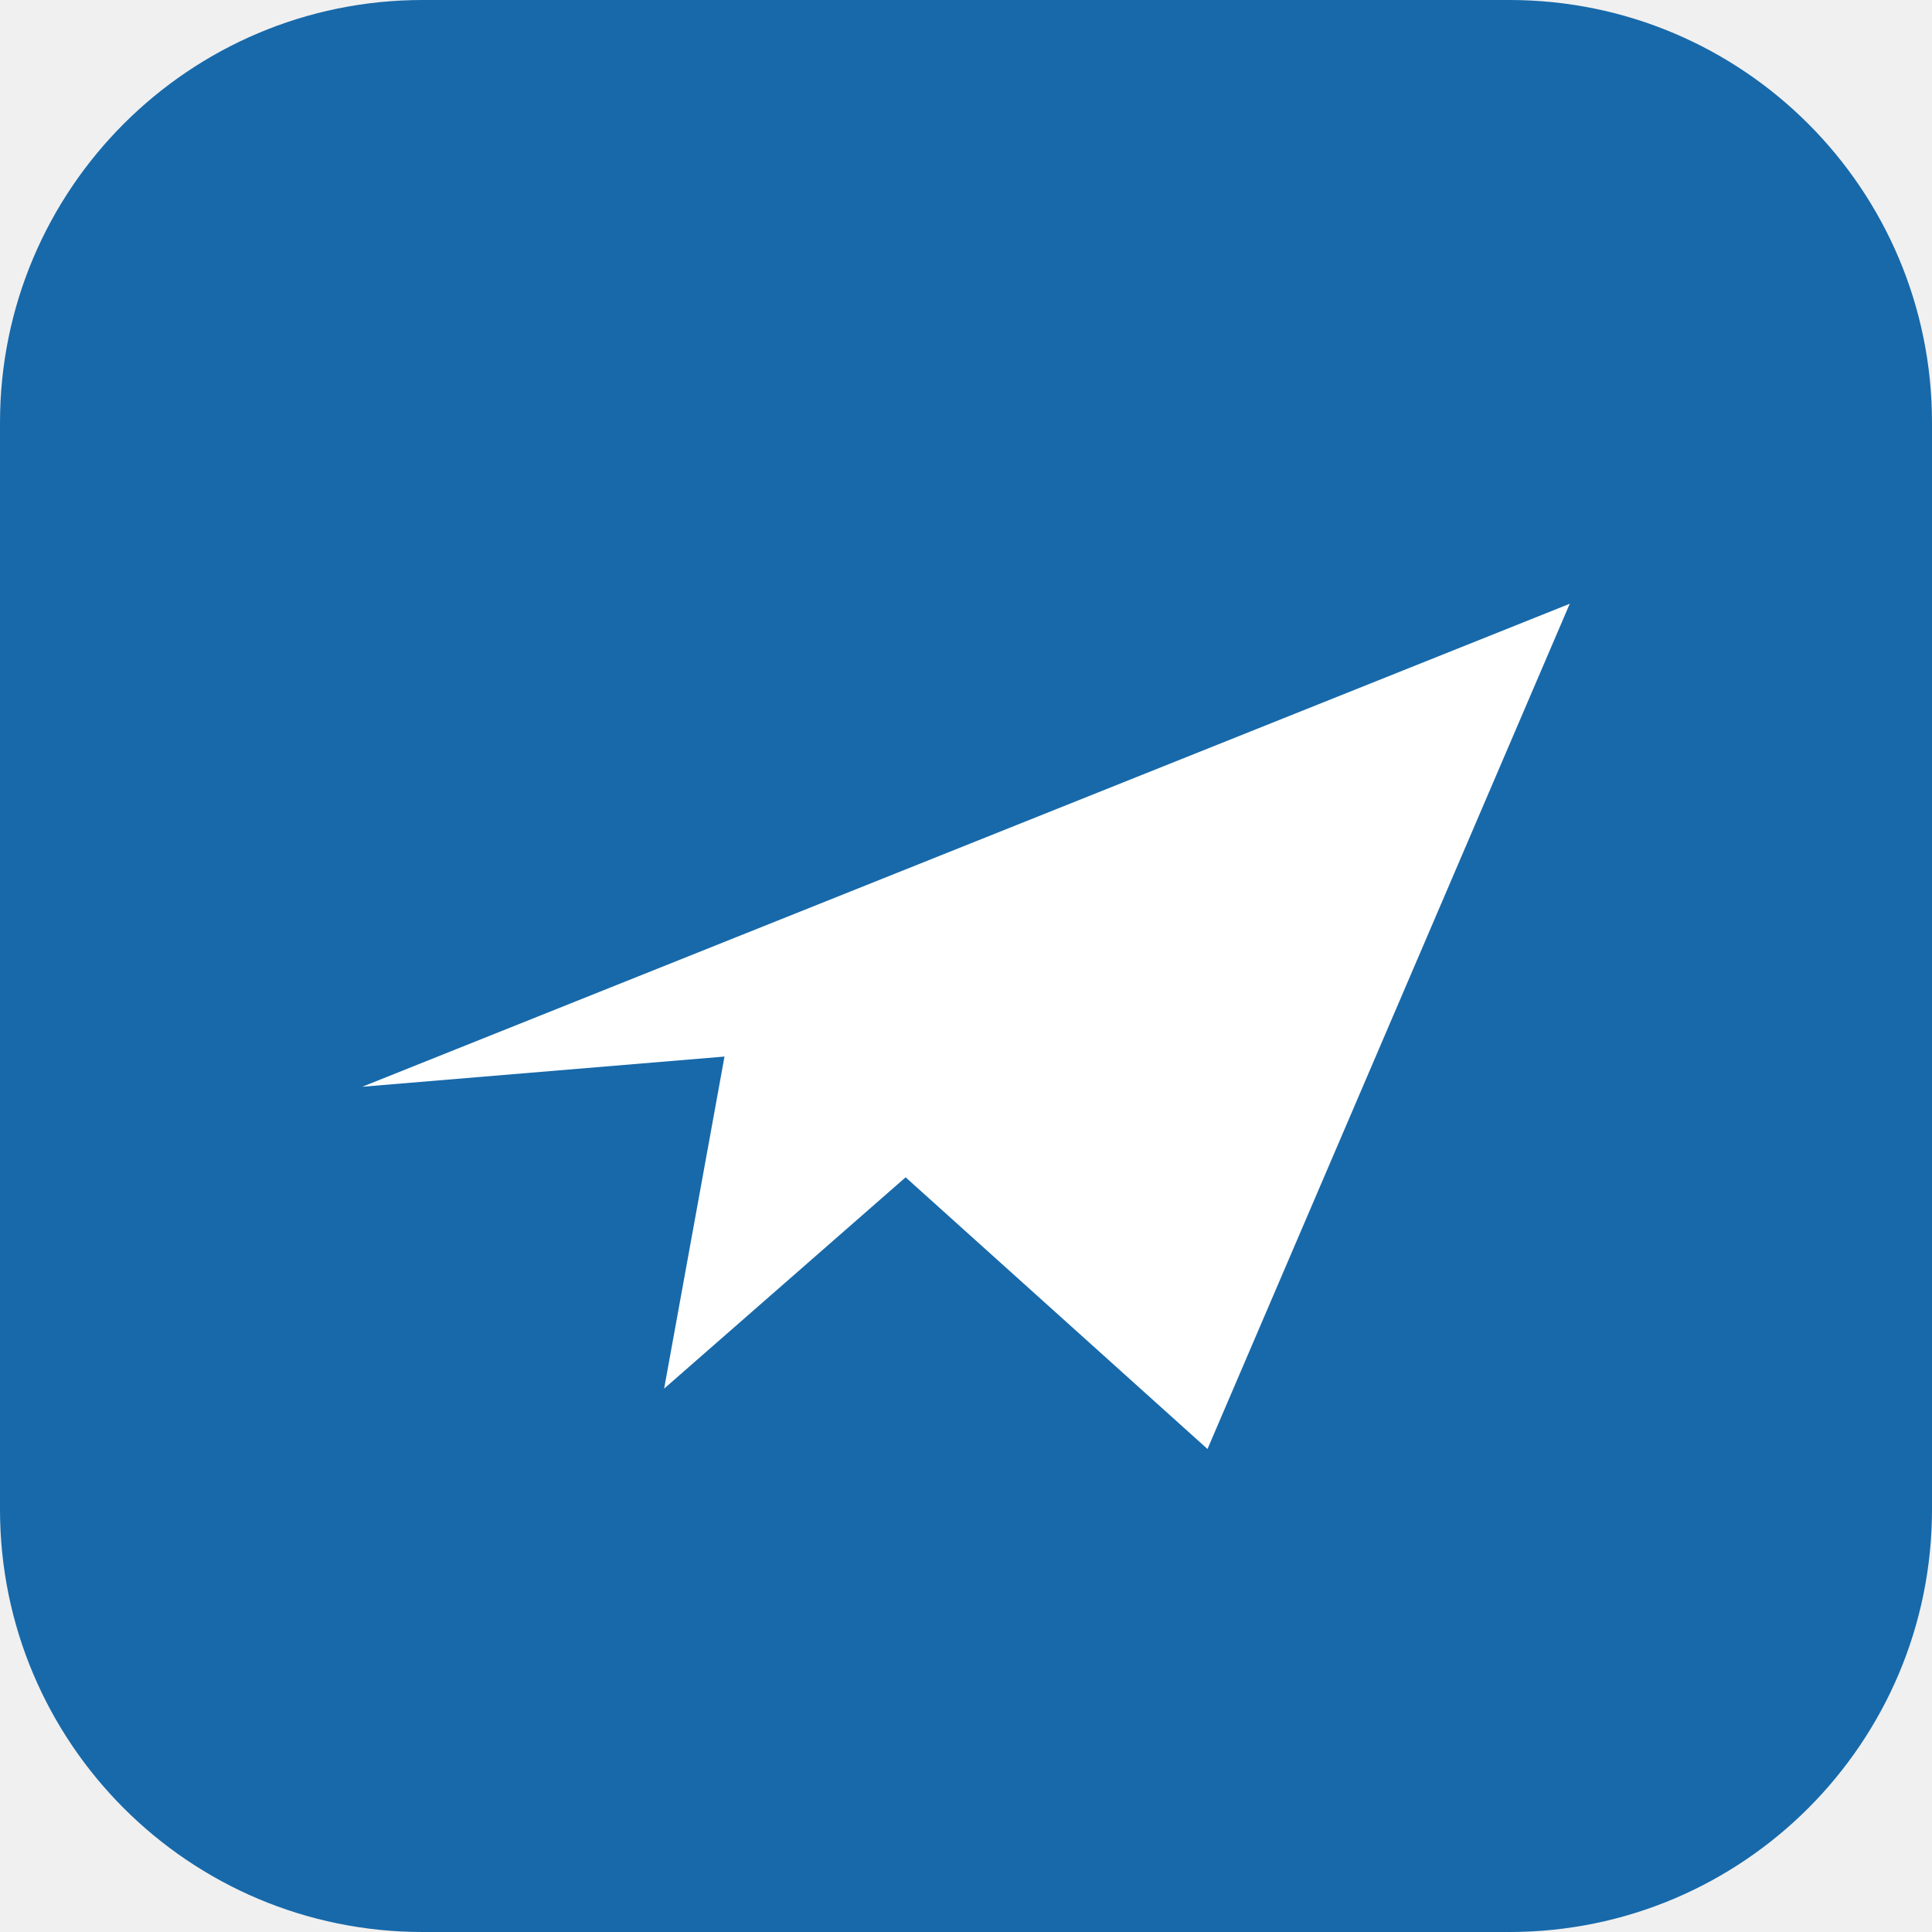
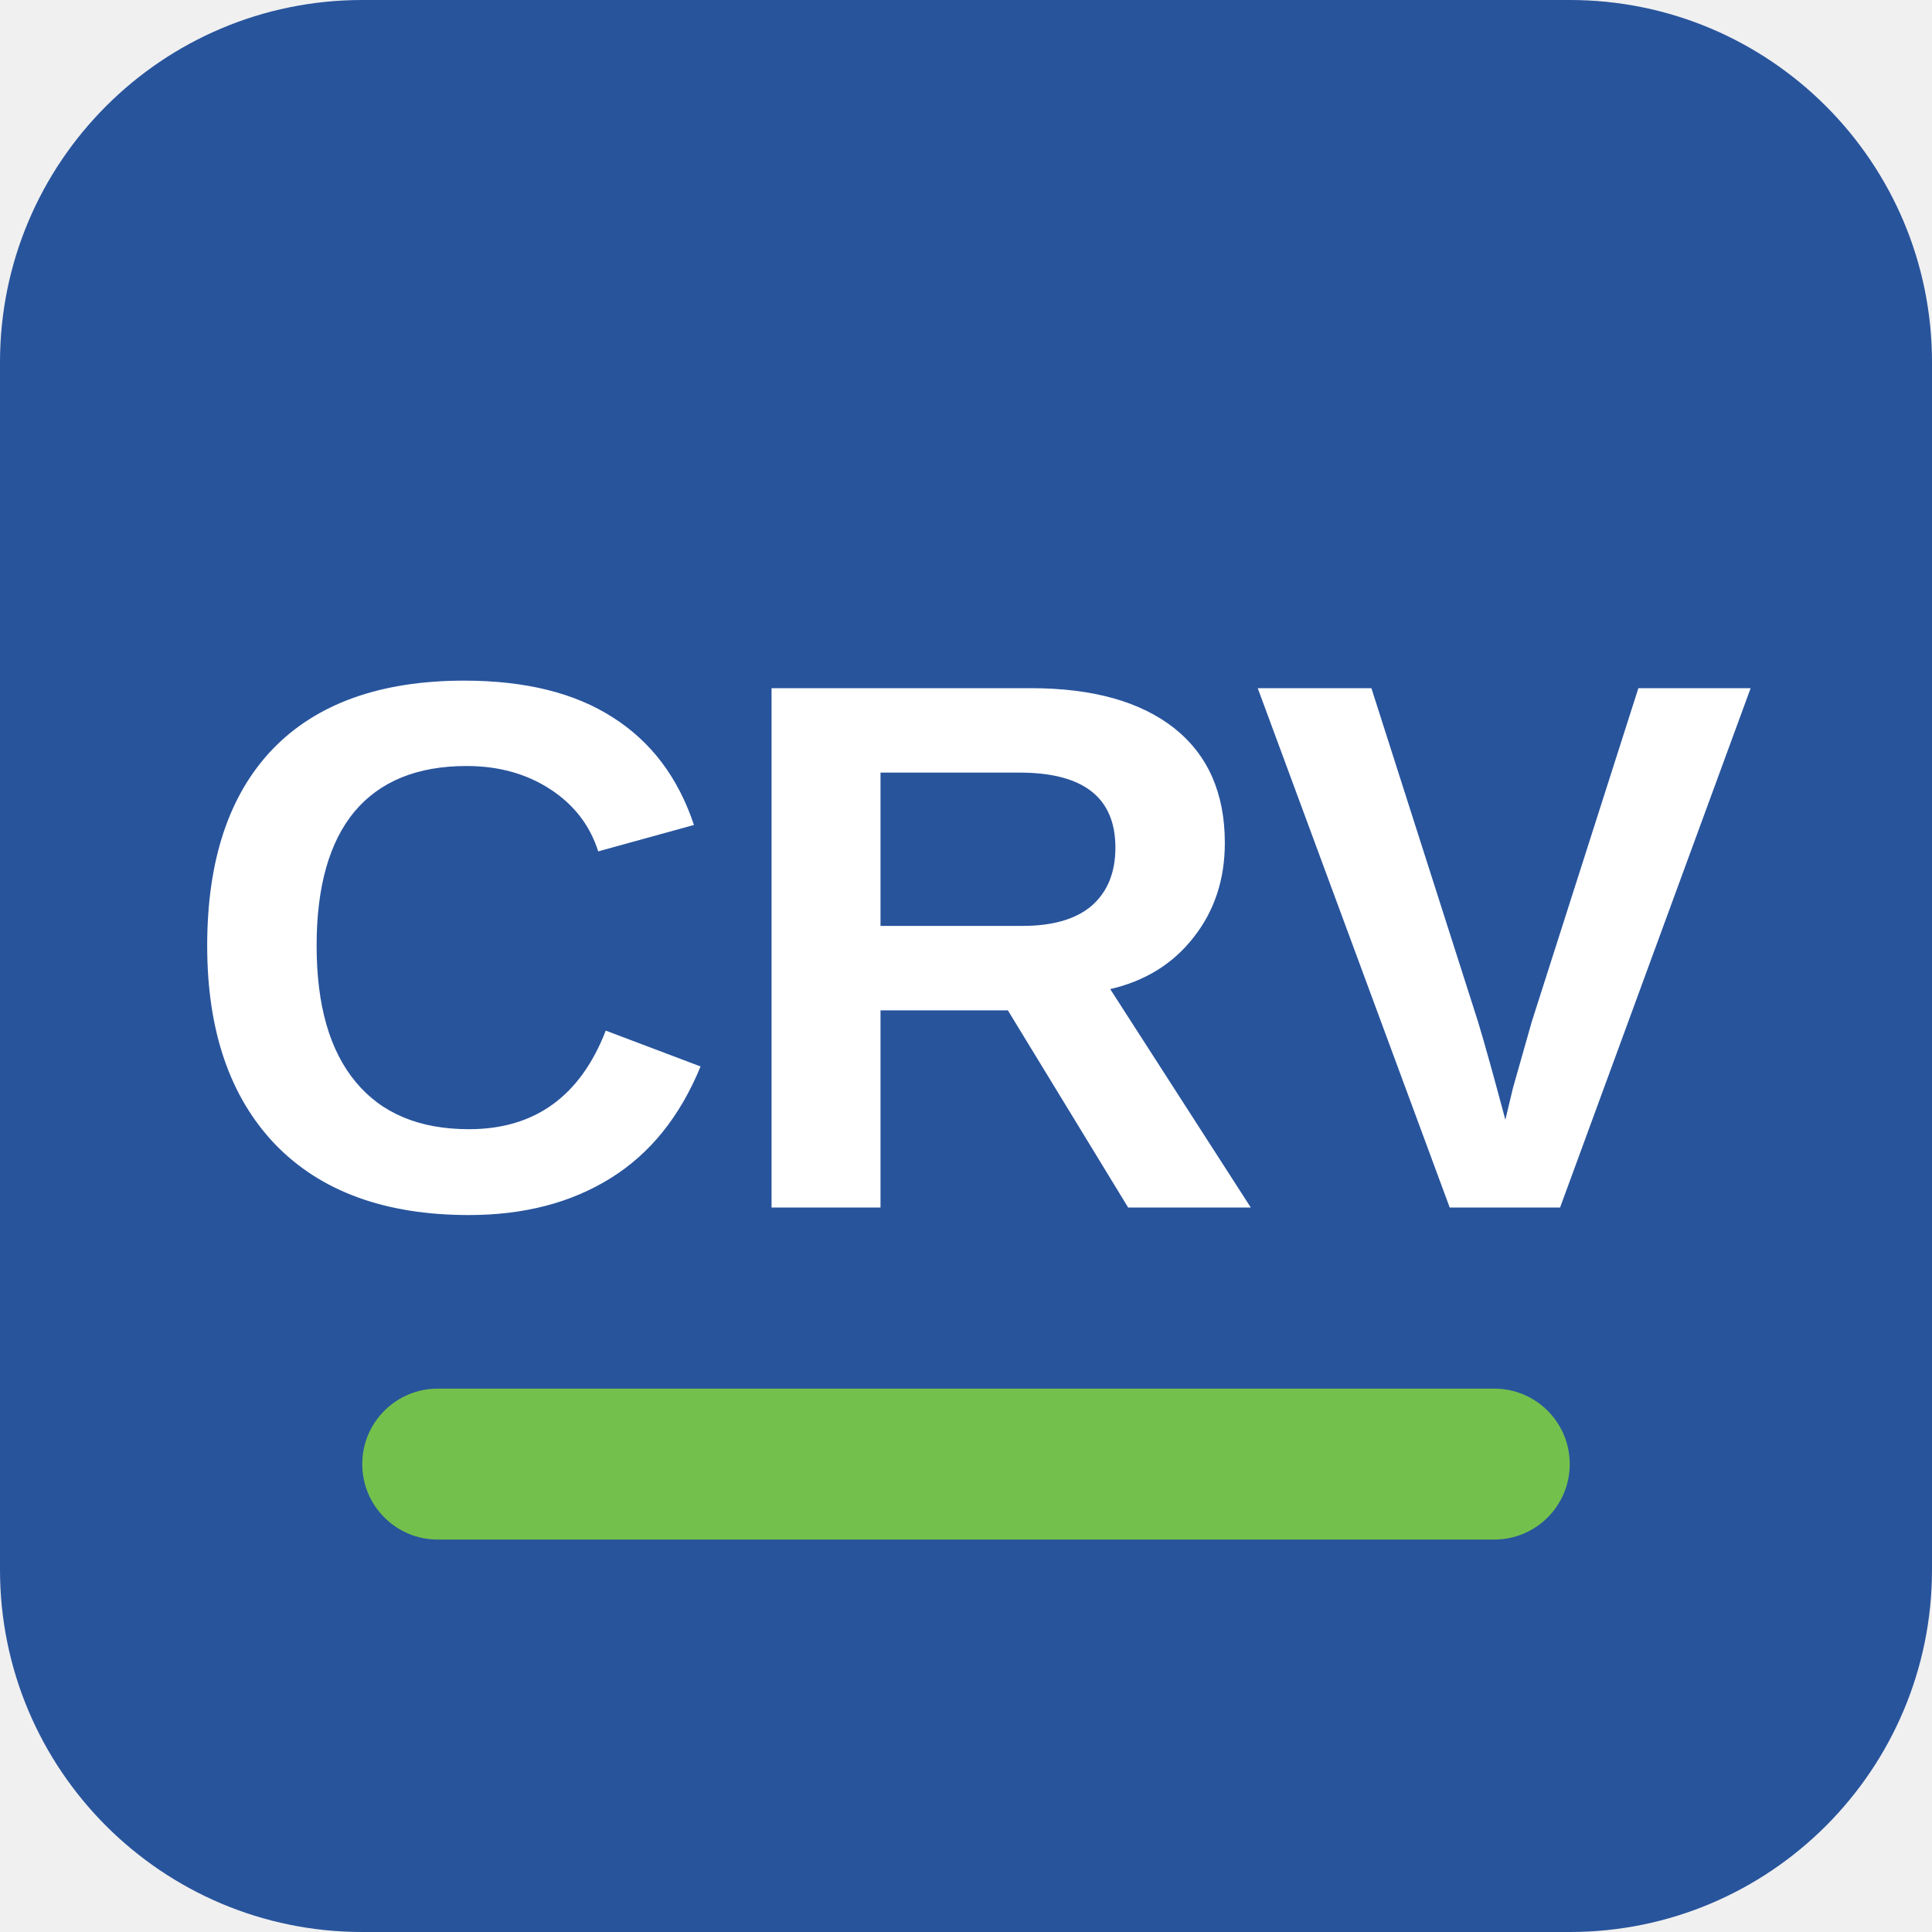
<svg xmlns="http://www.w3.org/2000/svg" viewBox="0 0 64 64">
-   <rect width="64" height="64" rx="14" fill="#1769aa" />
-   <path d="M12 36l40-16-12 28-10-9-8 7 2-11z" fill="#fff" />
+   <rect width="64" height="64" rx="12" fill="#28549c" />
+   <text x="32" y="40" text-anchor="middle" font-family="Arial, Helvetica, sans-serif" font-size="25" font-weight="800" fill="#fff">CRV</text>
+   <rect x="12" y="46" width="40" height="5" rx="2.5" fill="#74c04c" />
</svg>
